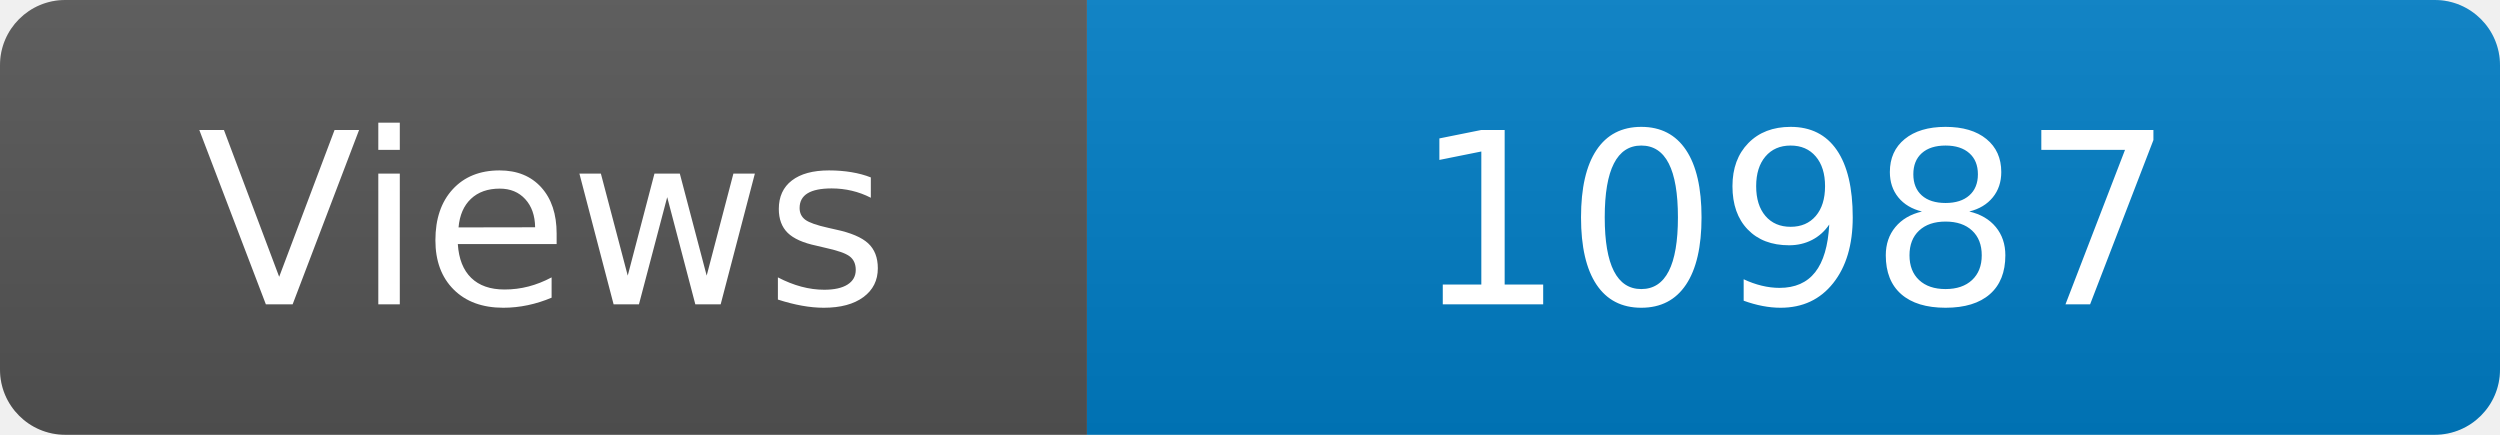
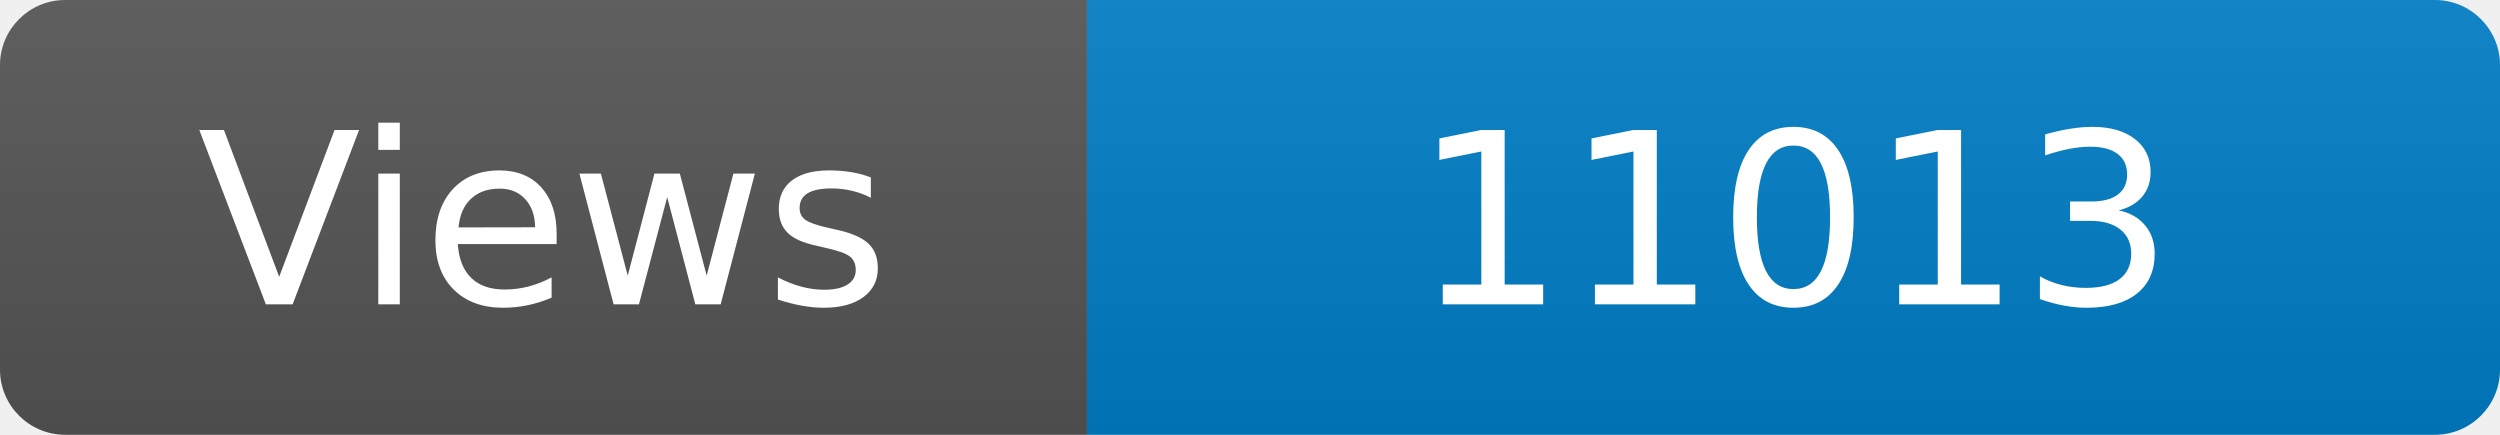
<svg xmlns="http://www.w3.org/2000/svg" width="115" height="20" role="img" aria-label="Maintained?: yes">
  <linearGradient id="s" x2="0" y2="100%">
    <stop offset="0" stop-color="#bbb" stop-opacity=".1" />
    <stop offset="1" stop-opacity=".1" />
  </linearGradient>
  <clipPath id="r">
    <rect width="115" height="20" rx="3" fill="#fff" />
  </clipPath>
  <g clip-path="url(#r)">
    <rect width="50" height="20" fill="#555" />
    <rect x="50" width="160" height="20" fill="#007ec6" />
    <rect width="115" height="20" fill="url(#s)" />
  </g>
  <g fill="#fff" text-anchor="middle" font-family="Verdana,Geneva,DejaVu Sans,sans-serif" font-size="110">
    <text x="250" y="140" transform="scale(.1)" fill="#fff">Views</text>
-     <text x="825" y="140" transform="scale(.1)" fill="#fff">10987</text>
+     <text x="825" y="140" transform="scale(.1)" fill="#fff">11013</text>
  </g>
</svg>
